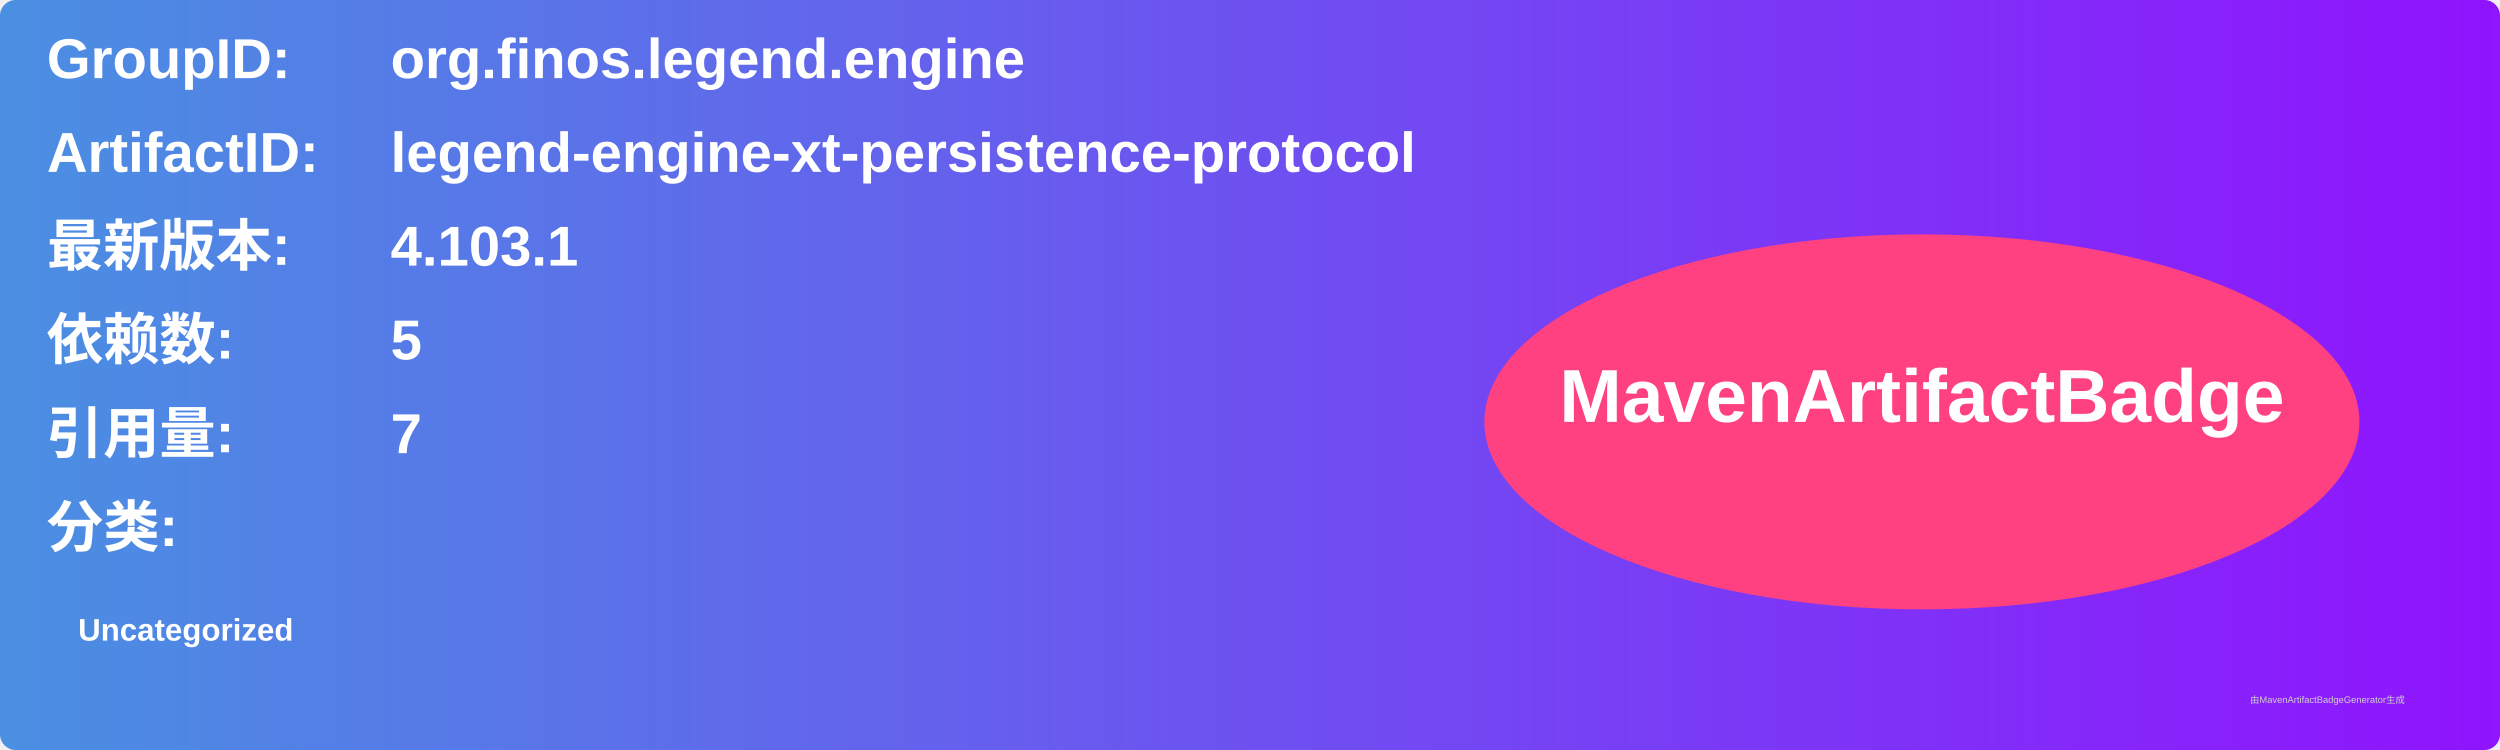
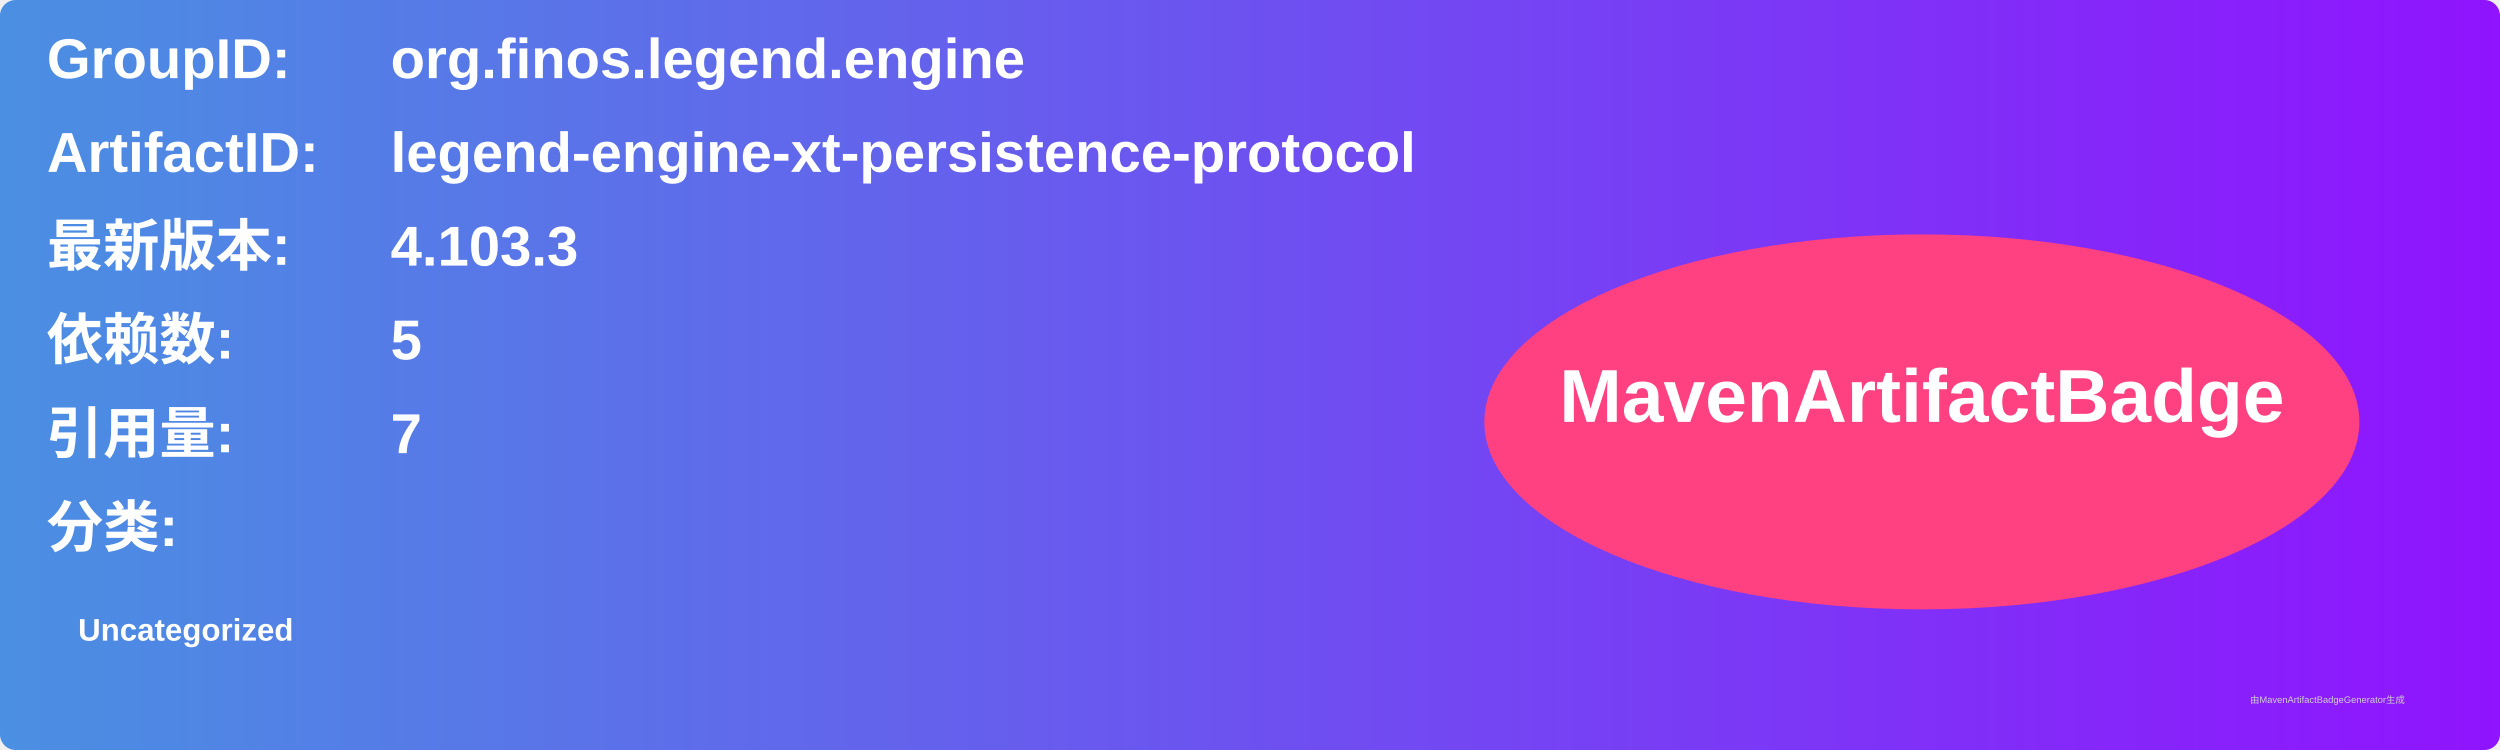
<svg xmlns="http://www.w3.org/2000/svg" width="800" height="240" viewBox="0 0 800 240">
  <linearGradient id="grad" x1="0%" y1="0%" x2="100%" y2="0%">
    <stop offset="0%" stop-color="#4a90e2" />
    <stop offset="100%" stop-color="#9013fe" />
  </linearGradient>
  <rect width="100%" height="100%" rx="5" ry="5" fill="url(#grad)" />
  <g transform="translate(15, 15)">
    <text x="0" y="10" font-family="Arial" font-size="18" fill="white" font-weight="bold" width="260">GroupID:</text>
    <text x="110" y="10" font-family="Arial" font-size="18" fill="white" font-weight="bold" width="460">org.finos.legend.engine</text>
    <text x="0" y="40" font-family="Arial" font-size="18" fill="white" font-weight="bold" width="260">ArtifactID:</text>
    <text x="110" y="40" font-family="Arial" font-size="18" fill="white" font-weight="bold" width="460">legend-engine-xt-persistence-protocol</text>
    <text x="0" y="70" font-family="Arial" font-size="18" fill="white" font-weight="bold">最新版本:</text>
    <text x="110" y="70" font-family="Arial" font-size="18" fill="white" font-weight="bold">
-       <tspan font-weight="bold">4.103.1</tspan>
+       <tspan font-weight="bold">4.103.3</tspan>
    </text>
    <text x="0" y="100" font-family="Arial" font-size="18" fill="white" font-weight="bold">依赖数: </text>
    <text x="110" y="100" font-family="Arial" font-size="18" fill="white">
      <tspan font-weight="bold">5</tspan>
    </text>
    <text x="0" y="130" font-family="Arial" font-size="18" fill="white" font-weight="bold">引用量: </text>
    <text x="110" y="130" font-family="Arial" font-size="18" fill="white">
      <tspan font-weight="bold">7</tspan>
    </text>
    <text x="0" y="160" font-family="Arial" font-size="18" fill="white" font-weight="bold">分类:</text>
    <text x="10" y="190" font-family="Arial" font-size="10" fill="white">
      <tspan font-weight="bold">Uncategorized</tspan>
    </text>
    <ellipse cx="600" cy="120" rx="140" ry="60" fill="#ff4081" />
    <text x="600" y="120" text-anchor="middle" font-family="Arial" font-size="24" fill="white" font-weight="bold">MavenArtifactBadge</text>
  </g>
  <text x="720" y="225" font-family="Arial" font-size="3" fill="#d0d0d0">由MavenArtifactBadgeGenerator生成</text>
</svg>
